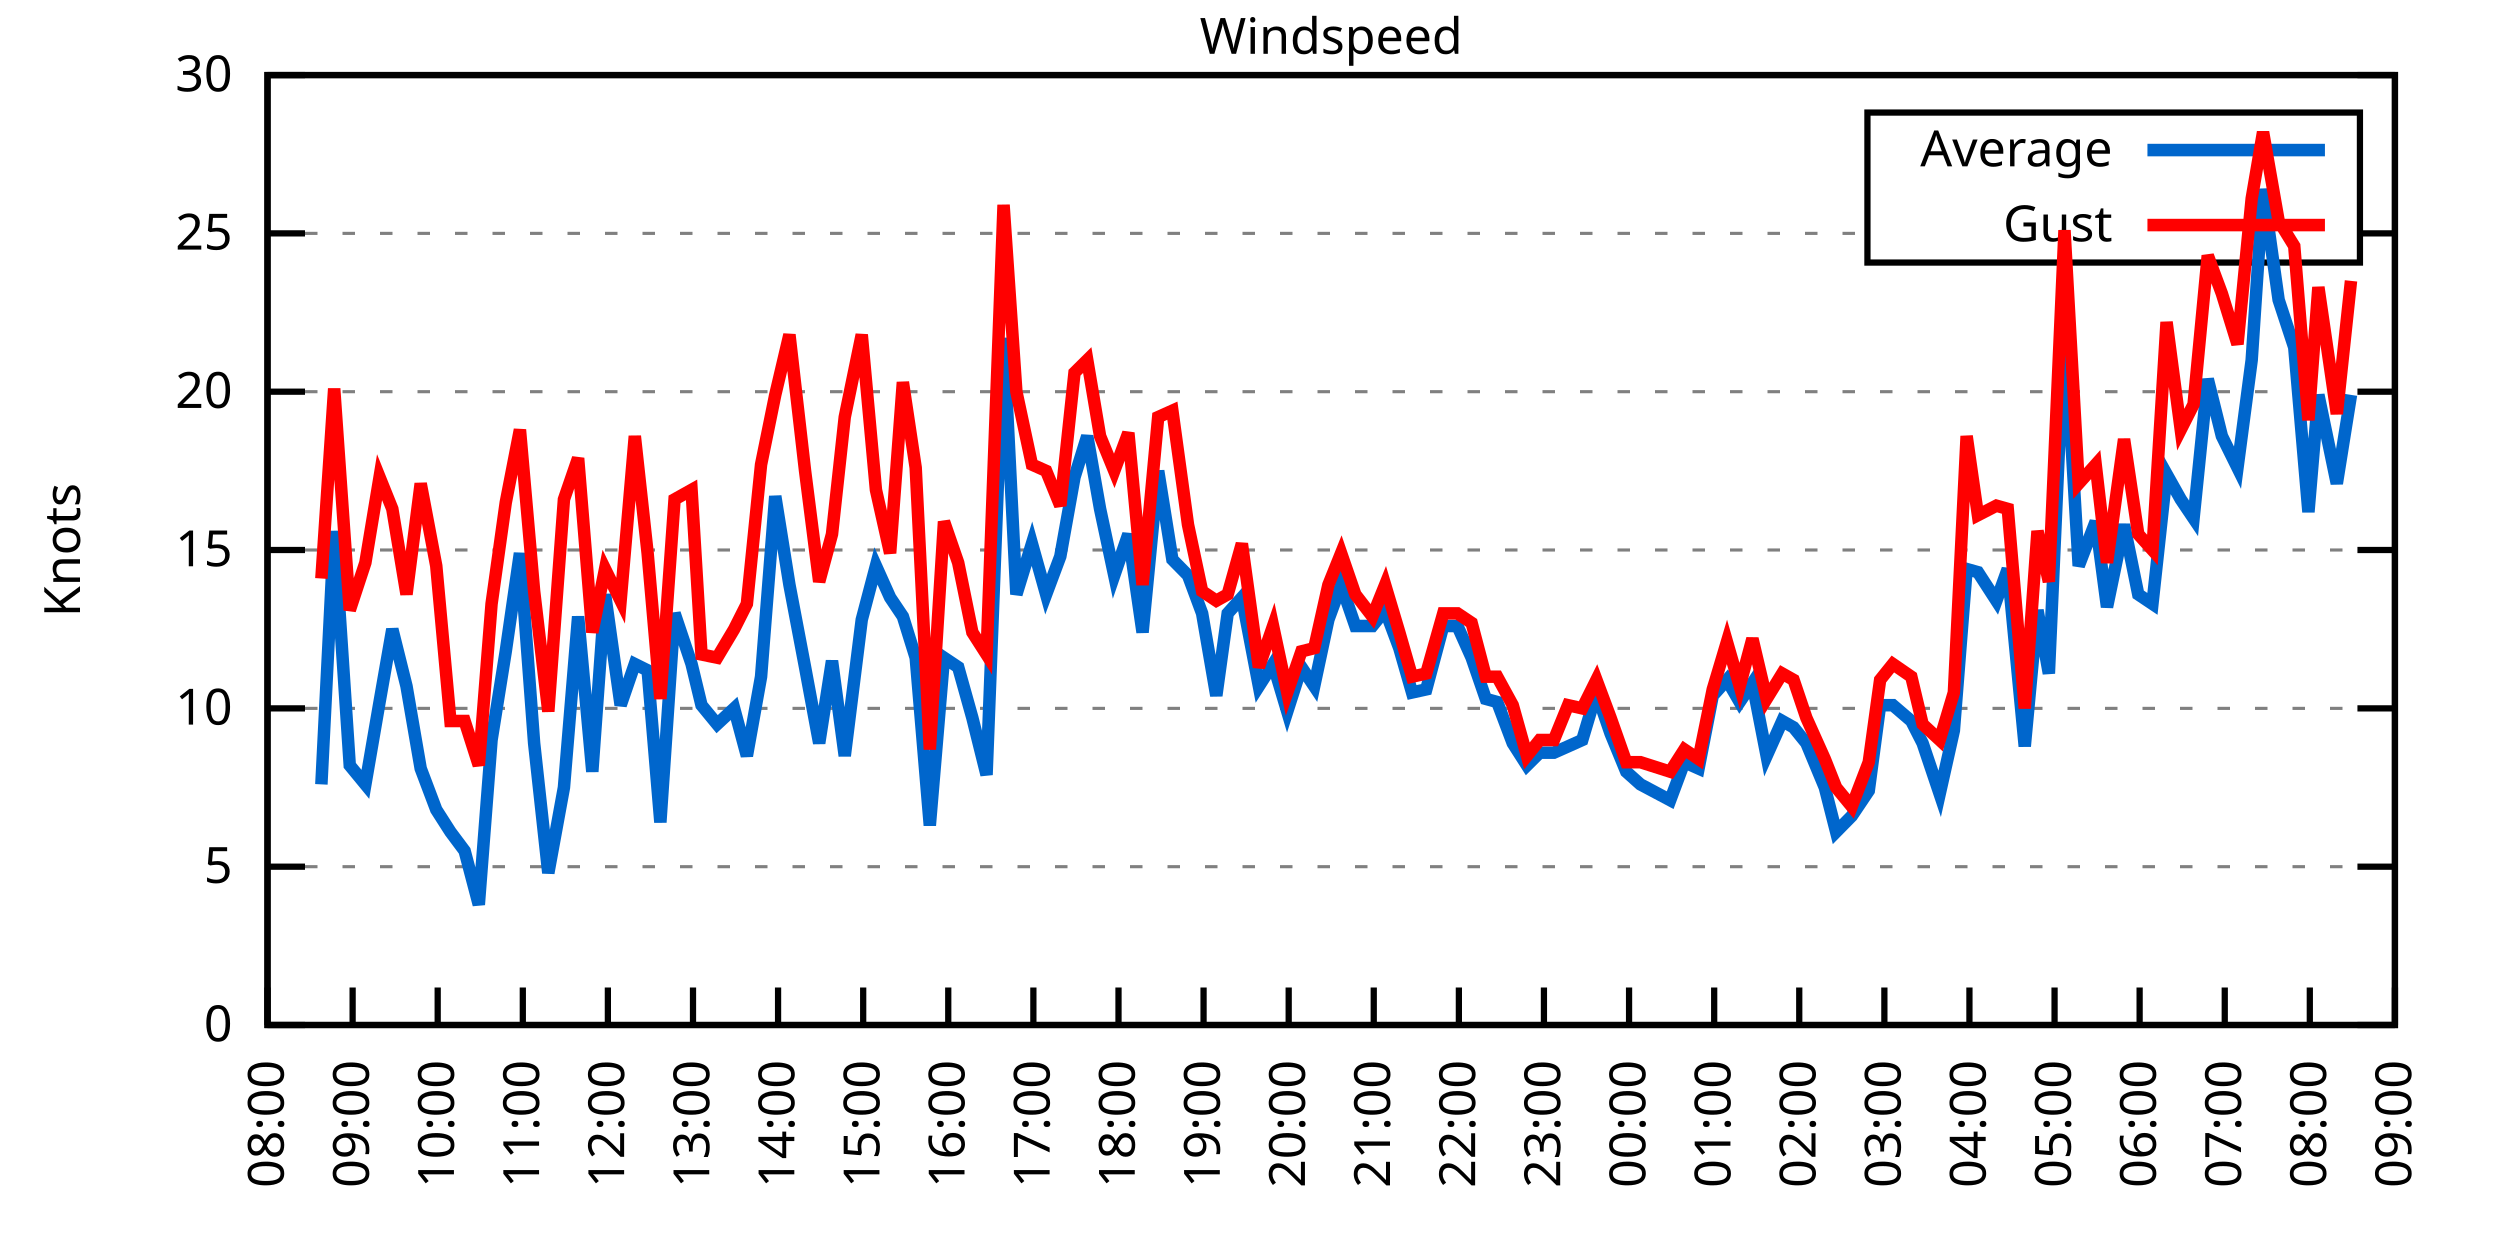
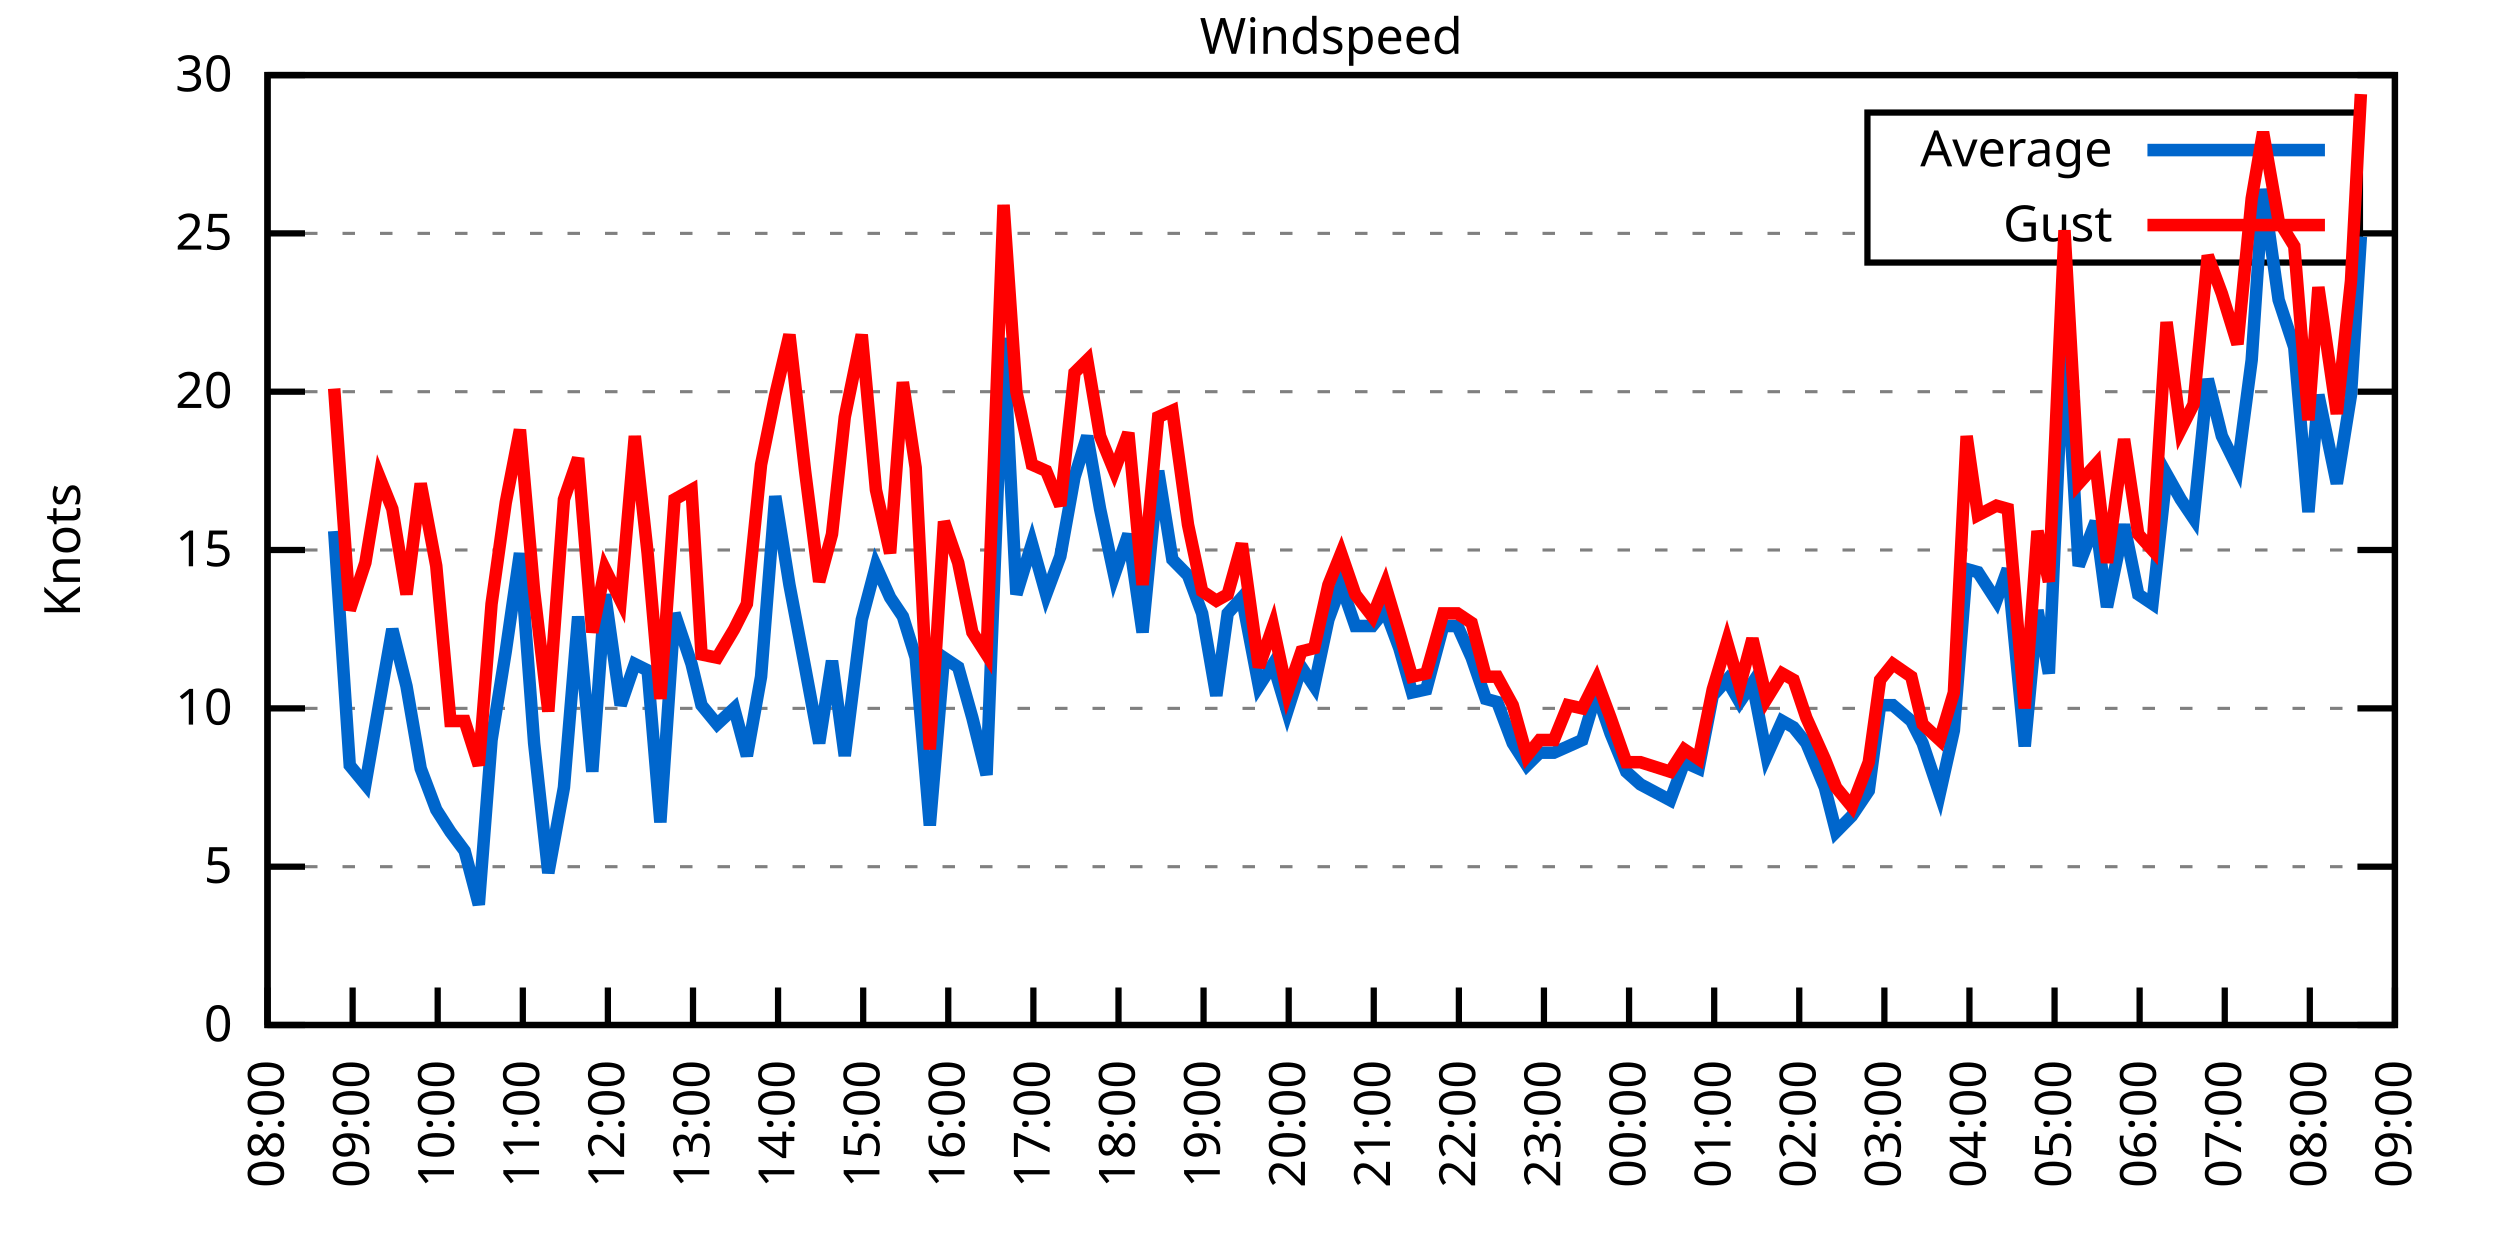
<svg xmlns="http://www.w3.org/2000/svg" xmlns:xlink="http://www.w3.org/1999/xlink" width="400" height="200" viewBox="0 0 400 200">
  <g id="gnuplot_canvas">
    <rect x="0" y="0" width="400" height="200" fill="none" />
    <defs>
      <circle id="gpDot" r="0.5" stroke-width="0.5" stroke="currentColor" />
      <path id="gpPt0" stroke-width="0.333" stroke="currentColor" d="M-1,0 h2 M0,-1 v2" />
      <path id="gpPt1" stroke-width="0.333" stroke="currentColor" d="M-1,-1 L1,1 M1,-1 L-1,1" />
      <path id="gpPt2" stroke-width="0.333" stroke="currentColor" d="M-1,0 L1,0 M0,-1 L0,1 M-1,-1 L1,1 M-1,1 L1,-1" />
      <rect id="gpPt3" stroke-width="0.333" stroke="currentColor" x="-1" y="-1" width="2" height="2" />
      <rect id="gpPt4" stroke-width="0.333" stroke="currentColor" fill="currentColor" x="-1" y="-1" width="2" height="2" />
      <circle id="gpPt5" stroke-width="0.333" stroke="currentColor" cx="0" cy="0" r="1" />
      <use xlink:href="#gpPt5" id="gpPt6" fill="currentColor" stroke="none" />
      <path id="gpPt7" stroke-width="0.333" stroke="currentColor" d="M0,-1.33 L-1.33,0.67 L1.33,0.67 z" />
      <use xlink:href="#gpPt7" id="gpPt8" fill="currentColor" stroke="none" />
      <use xlink:href="#gpPt7" id="gpPt9" stroke="currentColor" transform="rotate(180)" />
      <use xlink:href="#gpPt9" id="gpPt10" fill="currentColor" stroke="none" />
      <use xlink:href="#gpPt3" id="gpPt11" stroke="currentColor" transform="rotate(45)" />
      <use xlink:href="#gpPt11" id="gpPt12" fill="currentColor" stroke="none" />
      <path id="gpPt13" stroke-width="0.333" stroke="currentColor" d="M0,1.330 L1.265,0.411 L0.782,-1.067 L-0.782,-1.076 L-1.265,0.411 z" />
      <use xlink:href="#gpPt13" id="gpPt14" fill="currentColor" stroke="none" />
      <filter id="textbox" filterUnits="objectBoundingBox" x="0" y="0" height="1" width="1">
        <feFlood flood-color="white" flood-opacity="1" result="bgnd" />
        <feComposite in="SourceGraphic" in2="bgnd" operator="atop" />
      </filter>
      <filter id="greybox" filterUnits="objectBoundingBox" x="0" y="0" height="1" width="1">
        <feFlood flood-color="lightgrey" flood-opacity="1" result="grey" />
        <feComposite in="SourceGraphic" in2="grey" operator="atop" />
      </filter>
    </defs>
    <g fill="none" color="white" stroke="currentColor" stroke-width="1.00" stroke-linecap="butt" stroke-linejoin="miter">
</g>
    <g fill="none" color="black" stroke="currentColor" stroke-width="1.00" stroke-linecap="butt" stroke-linejoin="miter">
      <g stroke="none" shape-rendering="crispEdges">
        <polygon fill="rgb(255, 255, 255)" points="42.80,164.00 383.18,164.00 383.18,12.02 42.80,12.02 " />
      </g>
    </g>
    <g fill="none" color="black" stroke="currentColor" stroke-width="1.00" stroke-linecap="butt" stroke-linejoin="miter">
</g>
    <g fill="none" color="black" stroke="black" stroke-width="0.50" stroke-linecap="butt" stroke-linejoin="miter">
</g>
    <g fill="none" color="gray" stroke="currentColor" stroke-width="0.50" stroke-linecap="butt" stroke-linejoin="miter">
      <path stroke="gray" stroke-dasharray="2,4" class="gridline" d="M42.80,164.00 L383.19,164.00  " />
    </g>
    <g fill="none" color="gray" stroke="gray" stroke-width="1.00" stroke-linecap="butt" stroke-linejoin="miter">
</g>
    <g fill="none" color="black" stroke="currentColor" stroke-width="1.00" stroke-linecap="butt" stroke-linejoin="miter">
      <path stroke="black" d="M42.80,164.00 L48.80,164.00 M383.19,164.00 L377.19,164.00  " />
      <g transform="translate(37.20,166.60)" stroke="none" fill="black" font-family="Sans" font-size="8.00" text-anchor="end">
        <text>
          <tspan font-family="Sans"> 0</tspan>
        </text>
      </g>
    </g>
    <g fill="none" color="black" stroke="currentColor" stroke-width="1.00" stroke-linecap="butt" stroke-linejoin="miter">
</g>
    <g fill="none" color="black" stroke="black" stroke-width="0.50" stroke-linecap="butt" stroke-linejoin="miter">
</g>
    <g fill="none" color="gray" stroke="currentColor" stroke-width="0.50" stroke-linecap="butt" stroke-linejoin="miter">
      <path stroke="gray" stroke-dasharray="2,4" class="gridline" d="M42.80,138.67 L383.19,138.67  " />
    </g>
    <g fill="none" color="gray" stroke="gray" stroke-width="1.00" stroke-linecap="butt" stroke-linejoin="miter">
</g>
    <g fill="none" color="black" stroke="currentColor" stroke-width="1.00" stroke-linecap="butt" stroke-linejoin="miter">
      <path stroke="black" d="M42.80,138.67 L48.80,138.67 M383.19,138.67 L377.19,138.67  " />
      <g transform="translate(37.20,141.27)" stroke="none" fill="black" font-family="Sans" font-size="8.00" text-anchor="end">
        <text>
          <tspan font-family="Sans"> 5</tspan>
        </text>
      </g>
    </g>
    <g fill="none" color="black" stroke="currentColor" stroke-width="1.00" stroke-linecap="butt" stroke-linejoin="miter">
</g>
    <g fill="none" color="black" stroke="black" stroke-width="0.50" stroke-linecap="butt" stroke-linejoin="miter">
</g>
    <g fill="none" color="gray" stroke="currentColor" stroke-width="0.50" stroke-linecap="butt" stroke-linejoin="miter">
      <path stroke="gray" stroke-dasharray="2,4" class="gridline" d="M42.80,113.34 L383.19,113.34  " />
    </g>
    <g fill="none" color="gray" stroke="gray" stroke-width="1.00" stroke-linecap="butt" stroke-linejoin="miter">
</g>
    <g fill="none" color="black" stroke="currentColor" stroke-width="1.00" stroke-linecap="butt" stroke-linejoin="miter">
      <path stroke="black" d="M42.80,113.34 L48.80,113.34 M383.19,113.34 L377.19,113.34  " />
      <g transform="translate(37.20,115.94)" stroke="none" fill="black" font-family="Sans" font-size="8.00" text-anchor="end">
        <text>
          <tspan font-family="Sans"> 10</tspan>
        </text>
      </g>
    </g>
    <g fill="none" color="black" stroke="currentColor" stroke-width="1.00" stroke-linecap="butt" stroke-linejoin="miter">
</g>
    <g fill="none" color="black" stroke="black" stroke-width="0.50" stroke-linecap="butt" stroke-linejoin="miter">
</g>
    <g fill="none" color="gray" stroke="currentColor" stroke-width="0.50" stroke-linecap="butt" stroke-linejoin="miter">
      <path stroke="gray" stroke-dasharray="2,4" class="gridline" d="M42.80,88.00 L383.19,88.00  " />
    </g>
    <g fill="none" color="gray" stroke="gray" stroke-width="1.00" stroke-linecap="butt" stroke-linejoin="miter">
</g>
    <g fill="none" color="black" stroke="currentColor" stroke-width="1.00" stroke-linecap="butt" stroke-linejoin="miter">
      <path stroke="black" d="M42.80,88.00 L48.80,88.00 M383.19,88.00 L377.19,88.00  " />
      <g transform="translate(37.20,90.60)" stroke="none" fill="black" font-family="Sans" font-size="8.00" text-anchor="end">
        <text>
          <tspan font-family="Sans"> 15</tspan>
        </text>
      </g>
    </g>
    <g fill="none" color="black" stroke="currentColor" stroke-width="1.00" stroke-linecap="butt" stroke-linejoin="miter">
</g>
    <g fill="none" color="black" stroke="black" stroke-width="0.50" stroke-linecap="butt" stroke-linejoin="miter">
</g>
    <g fill="none" color="gray" stroke="currentColor" stroke-width="0.50" stroke-linecap="butt" stroke-linejoin="miter">
      <path stroke="gray" stroke-dasharray="2,4" class="gridline" d="M42.80,62.67 L383.19,62.67  " />
    </g>
    <g fill="none" color="gray" stroke="gray" stroke-width="1.00" stroke-linecap="butt" stroke-linejoin="miter">
</g>
    <g fill="none" color="black" stroke="currentColor" stroke-width="1.00" stroke-linecap="butt" stroke-linejoin="miter">
      <path stroke="black" d="M42.80,62.67 L48.80,62.67 M383.19,62.67 L377.19,62.67  " />
      <g transform="translate(37.20,65.27)" stroke="none" fill="black" font-family="Sans" font-size="8.00" text-anchor="end">
        <text>
          <tspan font-family="Sans"> 20</tspan>
        </text>
      </g>
    </g>
    <g fill="none" color="black" stroke="currentColor" stroke-width="1.00" stroke-linecap="butt" stroke-linejoin="miter">
</g>
    <g fill="none" color="black" stroke="black" stroke-width="0.50" stroke-linecap="butt" stroke-linejoin="miter">
</g>
    <g fill="none" color="gray" stroke="currentColor" stroke-width="0.50" stroke-linecap="butt" stroke-linejoin="miter">
      <path stroke="gray" stroke-dasharray="2,4" class="gridline" d="M42.80,37.34 L298.79,37.34 M377.59,37.34 L383.19,37.34  " />
    </g>
    <g fill="none" color="gray" stroke="gray" stroke-width="1.00" stroke-linecap="butt" stroke-linejoin="miter">
</g>
    <g fill="none" color="black" stroke="currentColor" stroke-width="1.00" stroke-linecap="butt" stroke-linejoin="miter">
      <path stroke="black" d="M42.80,37.34 L48.80,37.34 M383.19,37.34 L377.19,37.34  " />
      <g transform="translate(37.20,39.94)" stroke="none" fill="black" font-family="Sans" font-size="8.00" text-anchor="end">
        <text>
          <tspan font-family="Sans"> 25</tspan>
        </text>
      </g>
    </g>
    <g fill="none" color="black" stroke="currentColor" stroke-width="1.00" stroke-linecap="butt" stroke-linejoin="miter">
</g>
    <g fill="none" color="black" stroke="black" stroke-width="0.50" stroke-linecap="butt" stroke-linejoin="miter">
</g>
    <g fill="none" color="gray" stroke="currentColor" stroke-width="0.50" stroke-linecap="butt" stroke-linejoin="miter">
      <path stroke="gray" stroke-dasharray="2,4" class="gridline" d="M42.80,12.01 L383.19,12.01  " />
    </g>
    <g fill="none" color="gray" stroke="gray" stroke-width="1.00" stroke-linecap="butt" stroke-linejoin="miter">
</g>
    <g fill="none" color="black" stroke="currentColor" stroke-width="1.00" stroke-linecap="butt" stroke-linejoin="miter">
      <path stroke="black" d="M42.80,12.01 L48.80,12.01 M383.19,12.01 L377.19,12.01  " />
      <g transform="translate(37.20,14.61)" stroke="none" fill="black" font-family="Sans" font-size="8.00" text-anchor="end">
        <text>
          <tspan font-family="Sans"> 30</tspan>
        </text>
      </g>
    </g>
    <g fill="none" color="black" stroke="currentColor" stroke-width="1.00" stroke-linecap="butt" stroke-linejoin="miter">
      <path stroke="black" d="M42.80,164.00 L42.80,158.00  " />
      <g transform="translate(45.40,169.60) rotate(270.00)" stroke="none" fill="black" font-family="Sans" font-size="8.00" text-anchor="end">
        <text>
          <tspan font-family="Sans">08:00</tspan>
        </text>
      </g>
    </g>
    <g fill="none" color="black" stroke="currentColor" stroke-width="1.00" stroke-linecap="butt" stroke-linejoin="miter">
      <path stroke="black" d="M56.42,164.00 L56.42,158.00  " />
      <g transform="translate(59.02,169.60) rotate(270.00)" stroke="none" fill="black" font-family="Sans" font-size="8.00" text-anchor="end">
        <text>
          <tspan font-family="Sans">09:00</tspan>
        </text>
      </g>
    </g>
    <g fill="none" color="black" stroke="currentColor" stroke-width="1.00" stroke-linecap="butt" stroke-linejoin="miter">
      <path stroke="black" d="M70.03,164.00 L70.03,158.00  " />
      <g transform="translate(72.63,169.60) rotate(270.00)" stroke="none" fill="black" font-family="Sans" font-size="8.00" text-anchor="end">
        <text>
          <tspan font-family="Sans">10:00</tspan>
        </text>
      </g>
    </g>
    <g fill="none" color="black" stroke="currentColor" stroke-width="1.00" stroke-linecap="butt" stroke-linejoin="miter">
      <path stroke="black" d="M83.65,164.00 L83.65,158.00  " />
      <g transform="translate(86.25,169.60) rotate(270.00)" stroke="none" fill="black" font-family="Sans" font-size="8.00" text-anchor="end">
        <text>
          <tspan font-family="Sans">11:00</tspan>
        </text>
      </g>
    </g>
    <g fill="none" color="black" stroke="currentColor" stroke-width="1.00" stroke-linecap="butt" stroke-linejoin="miter">
      <path stroke="black" d="M97.26,164.00 L97.26,158.00  " />
      <g transform="translate(99.86,169.60) rotate(270.00)" stroke="none" fill="black" font-family="Sans" font-size="8.00" text-anchor="end">
        <text>
          <tspan font-family="Sans">12:00</tspan>
        </text>
      </g>
    </g>
    <g fill="none" color="black" stroke="currentColor" stroke-width="1.00" stroke-linecap="butt" stroke-linejoin="miter">
      <path stroke="black" d="M110.88,164.00 L110.88,158.00  " />
      <g transform="translate(113.48,169.60) rotate(270.00)" stroke="none" fill="black" font-family="Sans" font-size="8.00" text-anchor="end">
        <text>
          <tspan font-family="Sans">13:00</tspan>
        </text>
      </g>
    </g>
    <g fill="none" color="black" stroke="currentColor" stroke-width="1.00" stroke-linecap="butt" stroke-linejoin="miter">
      <path stroke="black" d="M124.49,164.00 L124.49,158.00  " />
      <g transform="translate(127.09,169.60) rotate(270.00)" stroke="none" fill="black" font-family="Sans" font-size="8.00" text-anchor="end">
        <text>
          <tspan font-family="Sans">14:00</tspan>
        </text>
      </g>
    </g>
    <g fill="none" color="black" stroke="currentColor" stroke-width="1.00" stroke-linecap="butt" stroke-linejoin="miter">
      <path stroke="black" d="M138.11,164.00 L138.11,158.00  " />
      <g transform="translate(140.71,169.60) rotate(270.00)" stroke="none" fill="black" font-family="Sans" font-size="8.00" text-anchor="end">
        <text>
          <tspan font-family="Sans">15:00</tspan>
        </text>
      </g>
    </g>
    <g fill="none" color="black" stroke="currentColor" stroke-width="1.00" stroke-linecap="butt" stroke-linejoin="miter">
      <path stroke="black" d="M151.72,164.00 L151.72,158.00  " />
      <g transform="translate(154.32,169.60) rotate(270.00)" stroke="none" fill="black" font-family="Sans" font-size="8.00" text-anchor="end">
        <text>
          <tspan font-family="Sans">16:00</tspan>
        </text>
      </g>
    </g>
    <g fill="none" color="black" stroke="currentColor" stroke-width="1.00" stroke-linecap="butt" stroke-linejoin="miter">
      <path stroke="black" d="M165.34,164.00 L165.34,158.00  " />
      <g transform="translate(167.94,169.60) rotate(270.00)" stroke="none" fill="black" font-family="Sans" font-size="8.00" text-anchor="end">
        <text>
          <tspan font-family="Sans">17:00</tspan>
        </text>
      </g>
    </g>
    <g fill="none" color="black" stroke="currentColor" stroke-width="1.00" stroke-linecap="butt" stroke-linejoin="miter">
      <path stroke="black" d="M178.96,164.00 L178.96,158.00  " />
      <g transform="translate(181.56,169.60) rotate(270.00)" stroke="none" fill="black" font-family="Sans" font-size="8.00" text-anchor="end">
        <text>
          <tspan font-family="Sans">18:00</tspan>
        </text>
      </g>
    </g>
    <g fill="none" color="black" stroke="currentColor" stroke-width="1.00" stroke-linecap="butt" stroke-linejoin="miter">
      <path stroke="black" d="M192.57,164.00 L192.57,158.00  " />
      <g transform="translate(195.17,169.60) rotate(270.00)" stroke="none" fill="black" font-family="Sans" font-size="8.00" text-anchor="end">
        <text>
          <tspan font-family="Sans">19:00</tspan>
        </text>
      </g>
    </g>
    <g fill="none" color="black" stroke="currentColor" stroke-width="1.00" stroke-linecap="butt" stroke-linejoin="miter">
      <path stroke="black" d="M206.19,164.00 L206.19,158.00  " />
      <g transform="translate(208.79,169.60) rotate(270.00)" stroke="none" fill="black" font-family="Sans" font-size="8.00" text-anchor="end">
        <text>
          <tspan font-family="Sans">20:00</tspan>
        </text>
      </g>
    </g>
    <g fill="none" color="black" stroke="currentColor" stroke-width="1.00" stroke-linecap="butt" stroke-linejoin="miter">
      <path stroke="black" d="M219.80,164.00 L219.80,158.00  " />
      <g transform="translate(222.40,169.60) rotate(270.00)" stroke="none" fill="black" font-family="Sans" font-size="8.00" text-anchor="end">
        <text>
          <tspan font-family="Sans">21:00</tspan>
        </text>
      </g>
    </g>
    <g fill="none" color="black" stroke="currentColor" stroke-width="1.00" stroke-linecap="butt" stroke-linejoin="miter">
      <path stroke="black" d="M233.42,164.00 L233.42,158.00  " />
      <g transform="translate(236.02,169.60) rotate(270.00)" stroke="none" fill="black" font-family="Sans" font-size="8.00" text-anchor="end">
        <text>
          <tspan font-family="Sans">22:00</tspan>
        </text>
      </g>
    </g>
    <g fill="none" color="black" stroke="currentColor" stroke-width="1.00" stroke-linecap="butt" stroke-linejoin="miter">
      <path stroke="black" d="M247.03,164.00 L247.03,158.00  " />
      <g transform="translate(249.63,169.60) rotate(270.00)" stroke="none" fill="black" font-family="Sans" font-size="8.00" text-anchor="end">
        <text>
          <tspan font-family="Sans">23:00</tspan>
        </text>
      </g>
    </g>
    <g fill="none" color="black" stroke="currentColor" stroke-width="1.00" stroke-linecap="butt" stroke-linejoin="miter">
      <path stroke="black" d="M260.65,164.00 L260.65,158.00  " />
      <g transform="translate(263.25,169.60) rotate(270.00)" stroke="none" fill="black" font-family="Sans" font-size="8.00" text-anchor="end">
        <text>
          <tspan font-family="Sans">00:00</tspan>
        </text>
      </g>
    </g>
    <g fill="none" color="black" stroke="currentColor" stroke-width="1.00" stroke-linecap="butt" stroke-linejoin="miter">
      <path stroke="black" d="M274.27,164.00 L274.27,158.00  " />
      <g transform="translate(276.87,169.60) rotate(270.00)" stroke="none" fill="black" font-family="Sans" font-size="8.00" text-anchor="end">
        <text>
          <tspan font-family="Sans">01:00</tspan>
        </text>
      </g>
    </g>
    <g fill="none" color="black" stroke="currentColor" stroke-width="1.00" stroke-linecap="butt" stroke-linejoin="miter">
      <path stroke="black" d="M287.88,164.00 L287.88,158.00  " />
      <g transform="translate(290.48,169.60) rotate(270.00)" stroke="none" fill="black" font-family="Sans" font-size="8.00" text-anchor="end">
        <text>
          <tspan font-family="Sans">02:00</tspan>
        </text>
      </g>
    </g>
    <g fill="none" color="black" stroke="currentColor" stroke-width="1.00" stroke-linecap="butt" stroke-linejoin="miter">
      <path stroke="black" d="M301.50,164.00 L301.50,158.00  " />
      <g transform="translate(304.10,169.60) rotate(270.00)" stroke="none" fill="black" font-family="Sans" font-size="8.00" text-anchor="end">
        <text>
          <tspan font-family="Sans">03:00</tspan>
        </text>
      </g>
    </g>
    <g fill="none" color="black" stroke="currentColor" stroke-width="1.00" stroke-linecap="butt" stroke-linejoin="miter">
      <path stroke="black" d="M315.11,164.00 L315.11,158.00  " />
      <g transform="translate(317.71,169.60) rotate(270.00)" stroke="none" fill="black" font-family="Sans" font-size="8.00" text-anchor="end">
        <text>
          <tspan font-family="Sans">04:00</tspan>
        </text>
      </g>
    </g>
    <g fill="none" color="black" stroke="currentColor" stroke-width="1.00" stroke-linecap="butt" stroke-linejoin="miter">
      <path stroke="black" d="M328.73,164.00 L328.73,158.00  " />
      <g transform="translate(331.33,169.60) rotate(270.00)" stroke="none" fill="black" font-family="Sans" font-size="8.00" text-anchor="end">
        <text>
          <tspan font-family="Sans">05:00</tspan>
        </text>
      </g>
    </g>
    <g fill="none" color="black" stroke="currentColor" stroke-width="1.00" stroke-linecap="butt" stroke-linejoin="miter">
      <path stroke="black" d="M342.34,164.00 L342.34,158.00  " />
      <g transform="translate(344.94,169.60) rotate(270.00)" stroke="none" fill="black" font-family="Sans" font-size="8.00" text-anchor="end">
        <text>
          <tspan font-family="Sans">06:00</tspan>
        </text>
      </g>
    </g>
    <g fill="none" color="black" stroke="currentColor" stroke-width="1.00" stroke-linecap="butt" stroke-linejoin="miter">
      <path stroke="black" d="M355.96,164.00 L355.96,158.00  " />
      <g transform="translate(358.56,169.60) rotate(270.00)" stroke="none" fill="black" font-family="Sans" font-size="8.00" text-anchor="end">
        <text>
          <tspan font-family="Sans">07:00</tspan>
        </text>
      </g>
    </g>
    <g fill="none" color="black" stroke="currentColor" stroke-width="1.00" stroke-linecap="butt" stroke-linejoin="miter">
      <path stroke="black" d="M369.57,164.00 L369.57,158.00  " />
      <g transform="translate(372.17,169.60) rotate(270.00)" stroke="none" fill="black" font-family="Sans" font-size="8.00" text-anchor="end">
        <text>
          <tspan font-family="Sans">08:00</tspan>
        </text>
      </g>
    </g>
    <g fill="none" color="black" stroke="currentColor" stroke-width="1.00" stroke-linecap="butt" stroke-linejoin="miter">
      <path stroke="black" d="M383.19,164.00 L383.19,158.00  " />
      <g transform="translate(385.79,169.60) rotate(270.00)" stroke="none" fill="black" font-family="Sans" font-size="8.00" text-anchor="end">
        <text>
          <tspan font-family="Sans">09:00</tspan>
        </text>
      </g>
    </g>
    <g fill="none" color="black" stroke="currentColor" stroke-width="1.00" stroke-linecap="butt" stroke-linejoin="miter">
</g>
    <g fill="none" color="black" stroke="currentColor" stroke-width="1.00" stroke-linecap="butt" stroke-linejoin="miter">
      <path stroke="black" d="M42.80,12.01 L42.80,164.00 L383.19,164.00 L383.19,12.01 L42.80,12.01 Z  " />
    </g>
    <g fill="none" color="black" stroke="currentColor" stroke-width="1.00" stroke-linecap="butt" stroke-linejoin="miter">
</g>
    <g fill="none" color="black" stroke="currentColor" stroke-width="1.00" stroke-linecap="butt" stroke-linejoin="miter">
      <path stroke="black" d="M298.79,42.01 L298.79,18.01 L377.59,18.01 L377.59,42.01 L298.79,42.01 Z  " />
    </g>
    <g id="Windspeed_plot_1">
      <g fill="none" color="white" stroke="black" stroke-width="2.00" stroke-linecap="butt" stroke-linejoin="miter">
</g>
      <g fill="none" color="black" stroke="currentColor" stroke-width="2.00" stroke-linecap="butt" stroke-linejoin="miter">
        <g transform="translate(337.99,26.61)" stroke="none" fill="black" font-family="Sans" font-size="8.00" text-anchor="end">
          <text>
            <tspan font-family="Sans">Average</tspan>
          </text>
        </g>
      </g>
      <g fill="none" color="black" stroke="currentColor" stroke-width="2.00" stroke-linecap="butt" stroke-linejoin="miter">
-         <path stroke="rgb(  0, 102, 204)" d="M343.59,24.01 L371.99,24.01 M51.42,125.50 L53.47,84.97 L55.96,122.46 L58.46,125.50 L60.73,112.32 L62.77,100.67   L65.04,109.79 L67.31,122.96 L69.80,129.55 L72.07,133.10 L74.34,136.14 L76.61,144.75 L78.65,118.40 L80.92,104.22   L83.19,88.51 L85.46,118.91 L87.73,139.68 L90.23,126.00 L92.50,98.64 L94.77,123.47 L96.81,95.10 L99.30,112.83   L101.57,106.24 L103.62,107.26 L105.66,131.58 L107.93,98.14 L110.65,106.24 L112.24,112.83 L114.74,115.87 L117.46,113.34   L119.50,120.94 L121.77,108.27 L124.04,79.39 L126.31,93.58 L128.81,106.75 L131.07,118.91 L133.12,105.74 L135.16,120.94   L137.88,99.15 L140.15,90.54 L142.42,95.60 L144.46,98.64 L146.51,105.23 L148.77,132.08 L151.04,105.23 L153.31,106.75   L155.58,114.86 L157.85,123.98 L160.57,54.06 L162.62,95.10 L165.11,86.99 L167.38,95.10 L169.65,89.02 L171.92,76.35   L173.96,69.77 L176.01,81.42 L178.28,92.06 L180.54,85.47 L182.81,101.18 L185.31,75.34 L187.58,89.52 L190.08,92.06   L192.34,98.14 L194.61,111.31 L196.43,98.14 L198.70,95.60 L201.42,109.79 L203.69,106.24 L205.96,113.84 L208.23,106.75   L210.27,109.79 L212.54,99.15 L214.58,93.58 L216.85,100.16 L219.58,100.16 L221.62,97.63 L223.89,103.71 L225.93,110.80   L228.20,110.30 L230.92,100.16 L233.19,100.16 L235.46,105.23 L237.73,111.82 L239.55,112.32 L242.04,118.91 L244.31,122.46   L246.35,120.43 L248.62,120.43 L250.89,119.42 L253.16,118.40 L255.43,110.80 L257.70,117.39 L260.20,123.47 L262.47,125.50   L267.23,128.03 L269.50,121.95 L271.77,122.96 L274.04,111.31 L276.31,108.78 L278.35,112.32 L280.39,109.28 L282.66,120.94   L285.16,115.36 L286.97,116.38 L289.02,118.91 L291.97,126.00 L293.78,133.10 L296.28,130.56 L299.00,126.51 L300.82,112.83   L302.86,112.83 L305.81,115.36 L307.62,118.91 L310.35,127.02 L312.62,116.88 L314.66,91.04 L316.47,91.55 L319.42,96.11   L321.24,91.04 L323.96,119.42 L326.00,97.63 L327.82,107.76 L330.32,52.03 L332.59,90.54 L335.31,83.45 L337.12,97.12   L339.85,83.95 L342.12,95.10 L344.39,96.62 L346.65,75.85 L348.92,79.90 L350.97,82.94 L353.24,60.65 L355.50,69.77   L358.00,74.83 L360.27,57.61 L362.09,30.25 L364.58,47.98 L367.08,55.58 L369.35,81.93 L370.94,63.18 L373.89,77.37   L376.16,63.18  " />
+         <path stroke="rgb(  0, 102, 204)" d="M343.59,24.01 L371.99,24.01 M53.47,84.97 L55.96,122.46 L58.46,125.50 L60.73,112.32 L62.77,100.67 L65.04,109.79   L67.31,122.96 L69.80,129.55 L72.07,133.10 L74.34,136.14 L76.61,144.75 L78.65,118.40 L80.92,104.22 L83.19,88.51   L85.46,118.91 L87.73,139.68 L90.23,126.00 L92.50,98.64 L94.77,123.47 L96.81,95.10 L99.30,112.83 L101.57,106.24   L103.62,107.26 L105.66,131.58 L107.93,98.14 L110.65,106.24 L112.24,112.83 L114.74,115.87 L117.46,113.34 L119.50,120.94   L121.77,108.27 L124.04,79.39 L126.31,93.58 L128.81,106.75 L131.07,118.91 L133.12,105.74 L135.16,120.94 L137.88,99.15   L140.15,90.54 L142.42,95.60 L144.46,98.64 L146.51,105.23 L148.77,132.08 L151.04,105.23 L153.31,106.75 L155.58,114.86   L157.85,123.98 L160.57,54.06 L162.62,95.10 L165.11,86.99 L167.38,95.10 L169.65,89.02 L171.92,76.35 L173.96,69.77   L176.01,81.42 L178.28,92.06 L180.54,85.47 L182.81,101.18 L185.31,75.34 L187.58,89.52 L190.08,92.06 L192.34,98.14   L194.61,111.31 L196.43,98.14 L198.70,95.60 L201.42,109.79 L203.69,106.24 L205.96,113.84 L208.23,106.75 L210.27,109.79   L212.54,99.15 L214.58,93.58 L216.85,100.16 L219.58,100.16 L221.62,97.63 L223.89,103.71 L225.93,110.80 L228.20,110.30   L230.92,100.16 L233.19,100.16 L235.46,105.23 L237.73,111.82 L239.55,112.32 L242.04,118.91 L244.31,122.46 L246.35,120.43   L248.62,120.43 L250.89,119.42 L253.16,118.40 L255.43,110.80 L257.70,117.39 L260.20,123.47 L262.47,125.50 L267.23,128.03   L269.50,121.95 L271.77,122.96 L274.04,111.31 L276.31,108.78 L278.35,112.32 L280.39,109.28 L282.66,120.94 L285.16,115.36   L286.97,116.38 L289.02,118.91 L291.97,126.00 L293.78,133.10 L296.28,130.56 L299.00,126.51 L300.82,112.83 L302.86,112.83   L305.81,115.36 L307.62,118.91 L310.35,127.02 L312.62,116.88 L314.66,91.04 L316.47,91.55 L319.42,96.11 L321.24,91.04   L323.96,119.42 L326.00,97.63 L327.82,107.76 L330.32,52.03 L332.59,90.54 L335.31,83.45 L337.12,97.12 L339.85,83.95   L342.12,95.10 L344.39,96.62 L346.65,75.85 L348.92,79.90 L350.97,82.94 L353.24,60.65 L355.50,69.77 L358.00,74.83   L360.27,57.61 L362.09,30.25 L364.58,47.98 L367.08,55.58 L369.35,81.93 L370.94,63.18 L373.89,77.37 L376.16,63.18   L377.74,37.85  " />
      </g>
    </g>
    <g id="Windspeed_plot_2">
      <g fill="none" color="black" stroke="currentColor" stroke-width="2.00" stroke-linecap="butt" stroke-linejoin="miter">
        <g transform="translate(337.99,38.61)" stroke="none" fill="black" font-family="Sans" font-size="8.00" text-anchor="end">
          <text>
            <tspan font-family="Sans">Gust</tspan>
          </text>
        </g>
      </g>
      <g fill="none" color="black" stroke="currentColor" stroke-width="2.00" stroke-linecap="butt" stroke-linejoin="miter">
-         <path stroke="rgb(255,   0,   0)" d="M343.59,36.01 L371.99,36.01 M51.42,92.56 L53.47,62.17 L55.96,97.63 L58.46,90.03 L60.73,76.35 L62.77,81.42   L65.04,95.10 L67.31,77.37 L69.80,90.54 L72.07,115.36 L74.34,115.36 L76.61,122.46 L78.65,96.62 L80.92,80.41   L83.19,68.75 L85.46,94.59 L87.73,113.84 L90.23,79.90 L92.50,73.31 L94.77,101.18 L96.81,91.04 L99.30,96.11   L101.57,69.77 L103.62,88.51 L105.66,111.82 L107.93,79.90 L110.65,78.38 L112.24,104.72 L114.74,105.23 L117.46,100.67   L119.50,96.62 L121.77,74.33 L124.04,63.18 L126.31,53.55 L128.81,75.34 L131.07,93.07 L133.12,85.47 L135.16,66.73   L137.88,53.55 L140.15,78.38 L142.42,88.51 L144.46,61.15 L146.51,74.83 L148.77,119.92 L151.04,83.45 L153.31,90.03   L155.58,101.18 L157.85,104.72 L160.57,32.78 L162.62,62.67 L165.11,74.33 L167.38,75.34 L169.65,80.91 L171.92,59.63   L173.96,57.61 L176.01,69.77 L178.28,75.34 L180.54,69.26 L182.81,93.58 L185.31,66.73 L187.58,65.71 L190.08,83.95   L192.34,94.59 L194.61,96.11 L196.43,95.10 L198.70,86.99 L201.42,106.75 L203.69,100.16 L205.96,110.80 L208.23,104.22   L210.27,103.71 L212.54,93.58 L214.58,88.51 L216.85,95.10 L219.58,98.64 L221.62,93.58 L223.89,101.18 L225.93,108.27   L228.20,107.76 L230.92,98.14 L233.19,98.14 L235.46,99.66 L237.73,108.27 L239.55,108.27 L242.04,112.83 L244.31,120.94   L246.35,118.40 L248.62,118.40 L250.89,112.83 L253.16,113.34 L255.43,108.78 L257.70,114.86 L260.20,121.95 L262.47,121.95   L267.23,123.47 L269.50,119.92 L271.77,121.44 L274.04,110.30 L276.31,102.70 L278.35,109.79 L280.39,102.19 L282.66,111.82   L285.16,107.76 L286.97,108.78 L289.02,114.86 L291.97,121.44 L293.78,126.00 L296.28,129.04 L299.00,121.95 L300.82,108.78   L302.86,106.24 L305.81,108.27 L307.62,115.87 L310.35,118.40 L312.62,110.80 L314.66,69.77 L316.47,82.43 L319.42,80.91   L321.24,81.42 L323.96,113.34 L326.00,84.97 L327.82,93.07 L330.32,36.84 L332.59,77.37 L335.31,74.33 L337.12,90.03   L339.85,70.27 L342.12,85.47 L344.39,88.00 L346.65,51.53 L348.92,68.75 L350.97,64.70 L353.24,40.89 L355.50,46.97   L358.00,55.07 L360.27,31.77 L362.09,21.13 L364.58,35.32 L367.08,39.37 L369.35,67.23 L370.94,45.95 L373.89,66.22   L376.16,44.94  " />
+         <path stroke="rgb(255,   0,   0)" d="M343.59,36.01 L371.99,36.01 M53.47,62.17 L55.96,97.63 L58.46,90.03 L60.73,76.35 L62.77,81.42 L65.04,95.10   L67.31,77.37 L69.80,90.54 L72.07,115.36 L74.34,115.36 L76.61,122.46 L78.65,96.62 L80.92,80.41 L83.19,68.75   L85.46,94.59 L87.73,113.84 L90.23,79.90 L92.50,73.31 L94.77,101.18 L96.81,91.04 L99.30,96.11 L101.57,69.77   L103.62,88.51 L105.66,111.82 L107.93,79.90 L110.65,78.38 L112.24,104.72 L114.74,105.23 L117.46,100.67 L119.50,96.62   L121.77,74.33 L124.04,63.18 L126.31,53.55 L128.81,75.34 L131.07,93.07 L133.12,85.47 L135.16,66.73 L137.88,53.55   L140.15,78.38 L142.42,88.51 L144.46,61.15 L146.51,74.83 L148.77,119.92 L151.04,83.45 L153.31,90.03 L155.58,101.18   L157.85,104.72 L160.57,32.78 L162.62,62.67 L165.11,74.33 L167.38,75.34 L169.65,80.91 L171.92,59.63 L173.96,57.61   L176.01,69.77 L178.28,75.34 L180.54,69.26 L182.81,93.58 L185.31,66.73 L187.58,65.71 L190.08,83.95 L192.34,94.59   L194.61,96.11 L196.43,95.10 L198.70,86.99 L201.42,106.75 L203.69,100.16 L205.96,110.80 L208.23,104.22 L210.27,103.71   L212.54,93.58 L214.58,88.51 L216.85,95.10 L219.58,98.64 L221.62,93.58 L223.89,101.18 L225.93,108.27 L228.20,107.76   L230.92,98.14 L233.19,98.14 L235.46,99.66 L237.73,108.27 L239.55,108.27 L242.04,112.83 L244.31,120.94 L246.35,118.40   L248.62,118.40 L250.89,112.83 L253.16,113.34 L255.43,108.78 L257.70,114.86 L260.20,121.95 L262.47,121.95 L267.23,123.47   L269.50,119.92 L271.77,121.44 L274.04,110.30 L276.31,102.70 L278.35,109.79 L280.39,102.19 L282.66,111.82 L285.16,107.76   L286.97,108.78 L289.02,114.86 L291.97,121.44 L293.78,126.00 L296.28,129.04 L299.00,121.95 L300.82,108.78 L302.86,106.24   L305.81,108.27 L307.62,115.87 L310.35,118.40 L312.62,110.80 L314.66,69.77 L316.47,82.43 L319.42,80.91 L321.24,81.42   L323.96,113.34 L326.00,84.97 L327.82,93.07 L330.32,36.84 L332.59,77.37 L335.31,74.33 L337.12,90.03 L339.85,70.27   L342.12,85.47 L344.39,88.00 L346.65,51.53 L348.92,68.75 L350.97,64.70 L353.24,40.89 L355.50,46.97 L358.00,55.07   L360.27,31.77 L362.09,21.13 L364.58,35.32 L367.08,39.37 L369.35,67.23 L370.94,45.95 L373.89,66.22 L376.16,44.94   L377.74,15.05  " />
      </g>
    </g>
    <g fill="none" color="black" stroke="currentColor" stroke-width="2.00" stroke-linecap="butt" stroke-linejoin="miter">
</g>
    <g fill="none" color="black" stroke="black" stroke-width="1.00" stroke-linecap="butt" stroke-linejoin="miter">
</g>
    <g fill="none" color="black" stroke="currentColor" stroke-width="1.00" stroke-linecap="butt" stroke-linejoin="miter">
      <path stroke="black" d="M42.80,12.01 L42.80,164.00 L383.19,164.00 L383.19,12.01 L42.80,12.01 Z  " />
      <g transform="translate(12.80,88.01) rotate(270.00)" stroke="none" fill="black" font-family="Sans" font-size="8.00" text-anchor="middle">
        <text>
          <tspan font-family="Sans">Knots</tspan>
        </text>
      </g>
    </g>
    <g fill="none" color="black" stroke="currentColor" stroke-width="1.00" stroke-linecap="butt" stroke-linejoin="miter">
</g>
    <g fill="none" color="black" stroke="currentColor" stroke-width="1.00" stroke-linecap="butt" stroke-linejoin="miter">
      <g transform="translate(212.99,8.61)" stroke="none" fill="black" font-family="Sans" font-size="8.00" text-anchor="middle">
        <text>
          <tspan font-family="Sans">Windspeed</tspan>
        </text>
      </g>
    </g>
    <g fill="none" color="black" stroke="currentColor" stroke-width="1.00" stroke-linecap="butt" stroke-linejoin="miter">
</g>
  </g>
</svg>
